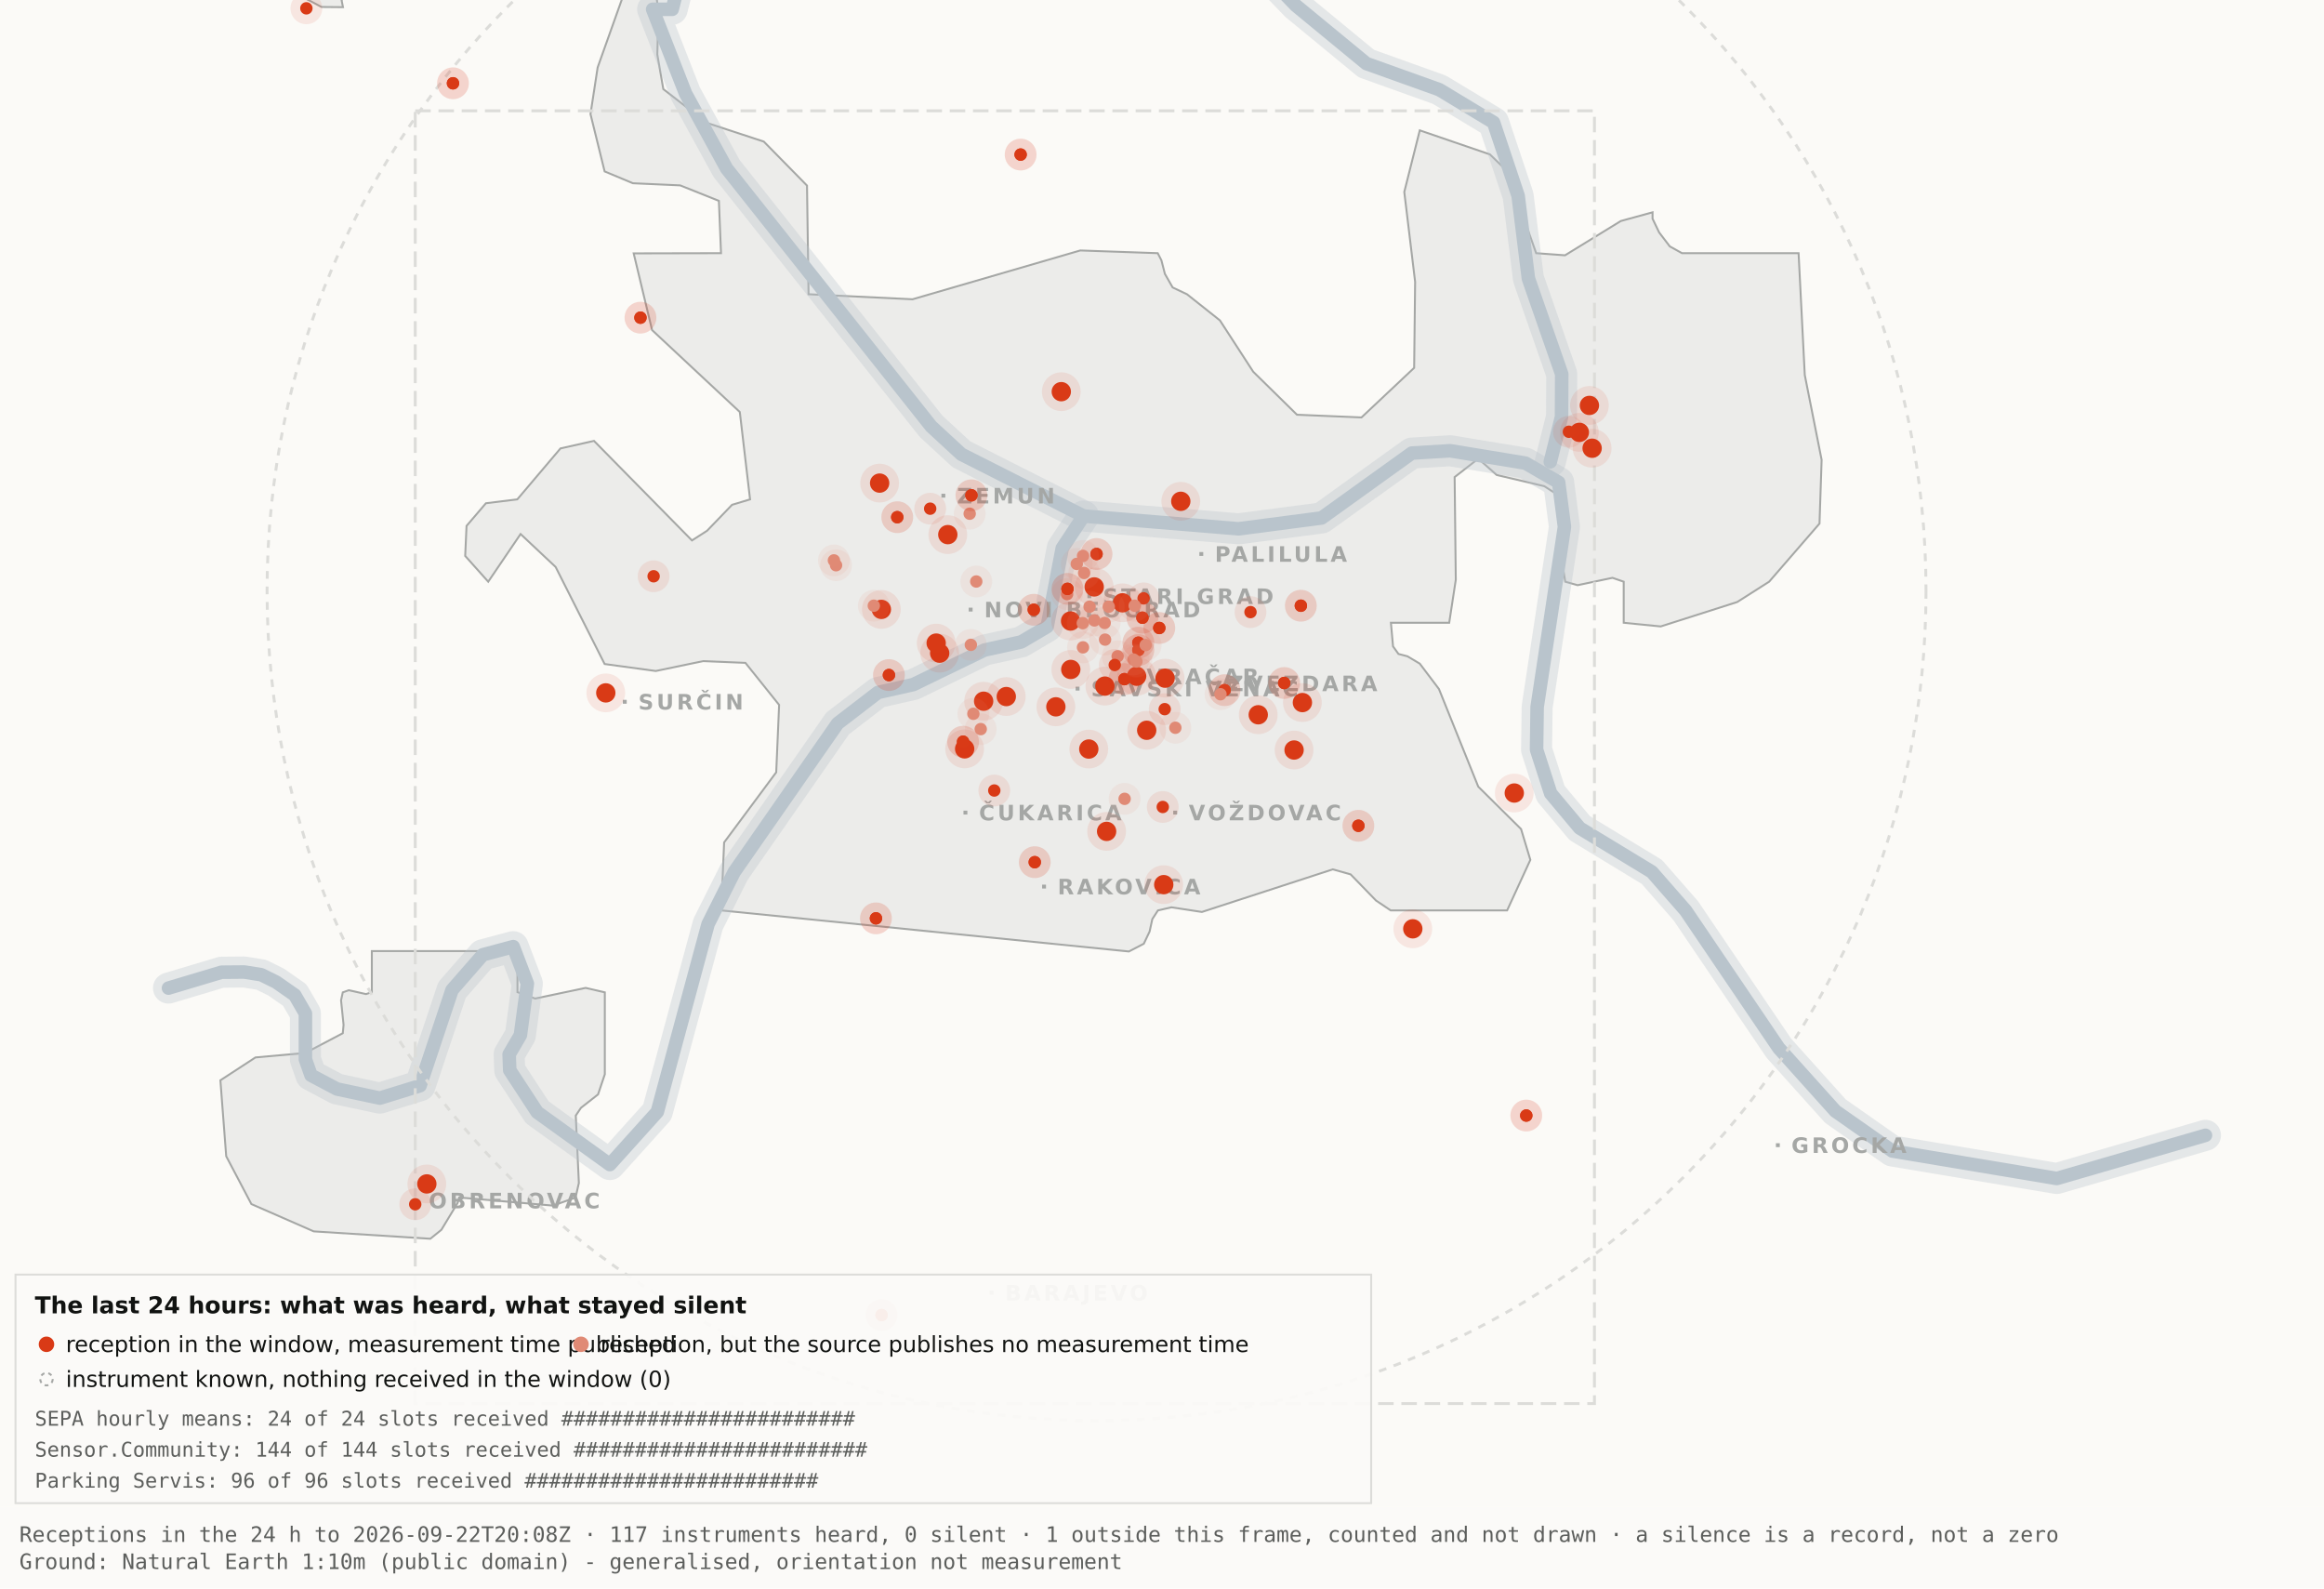
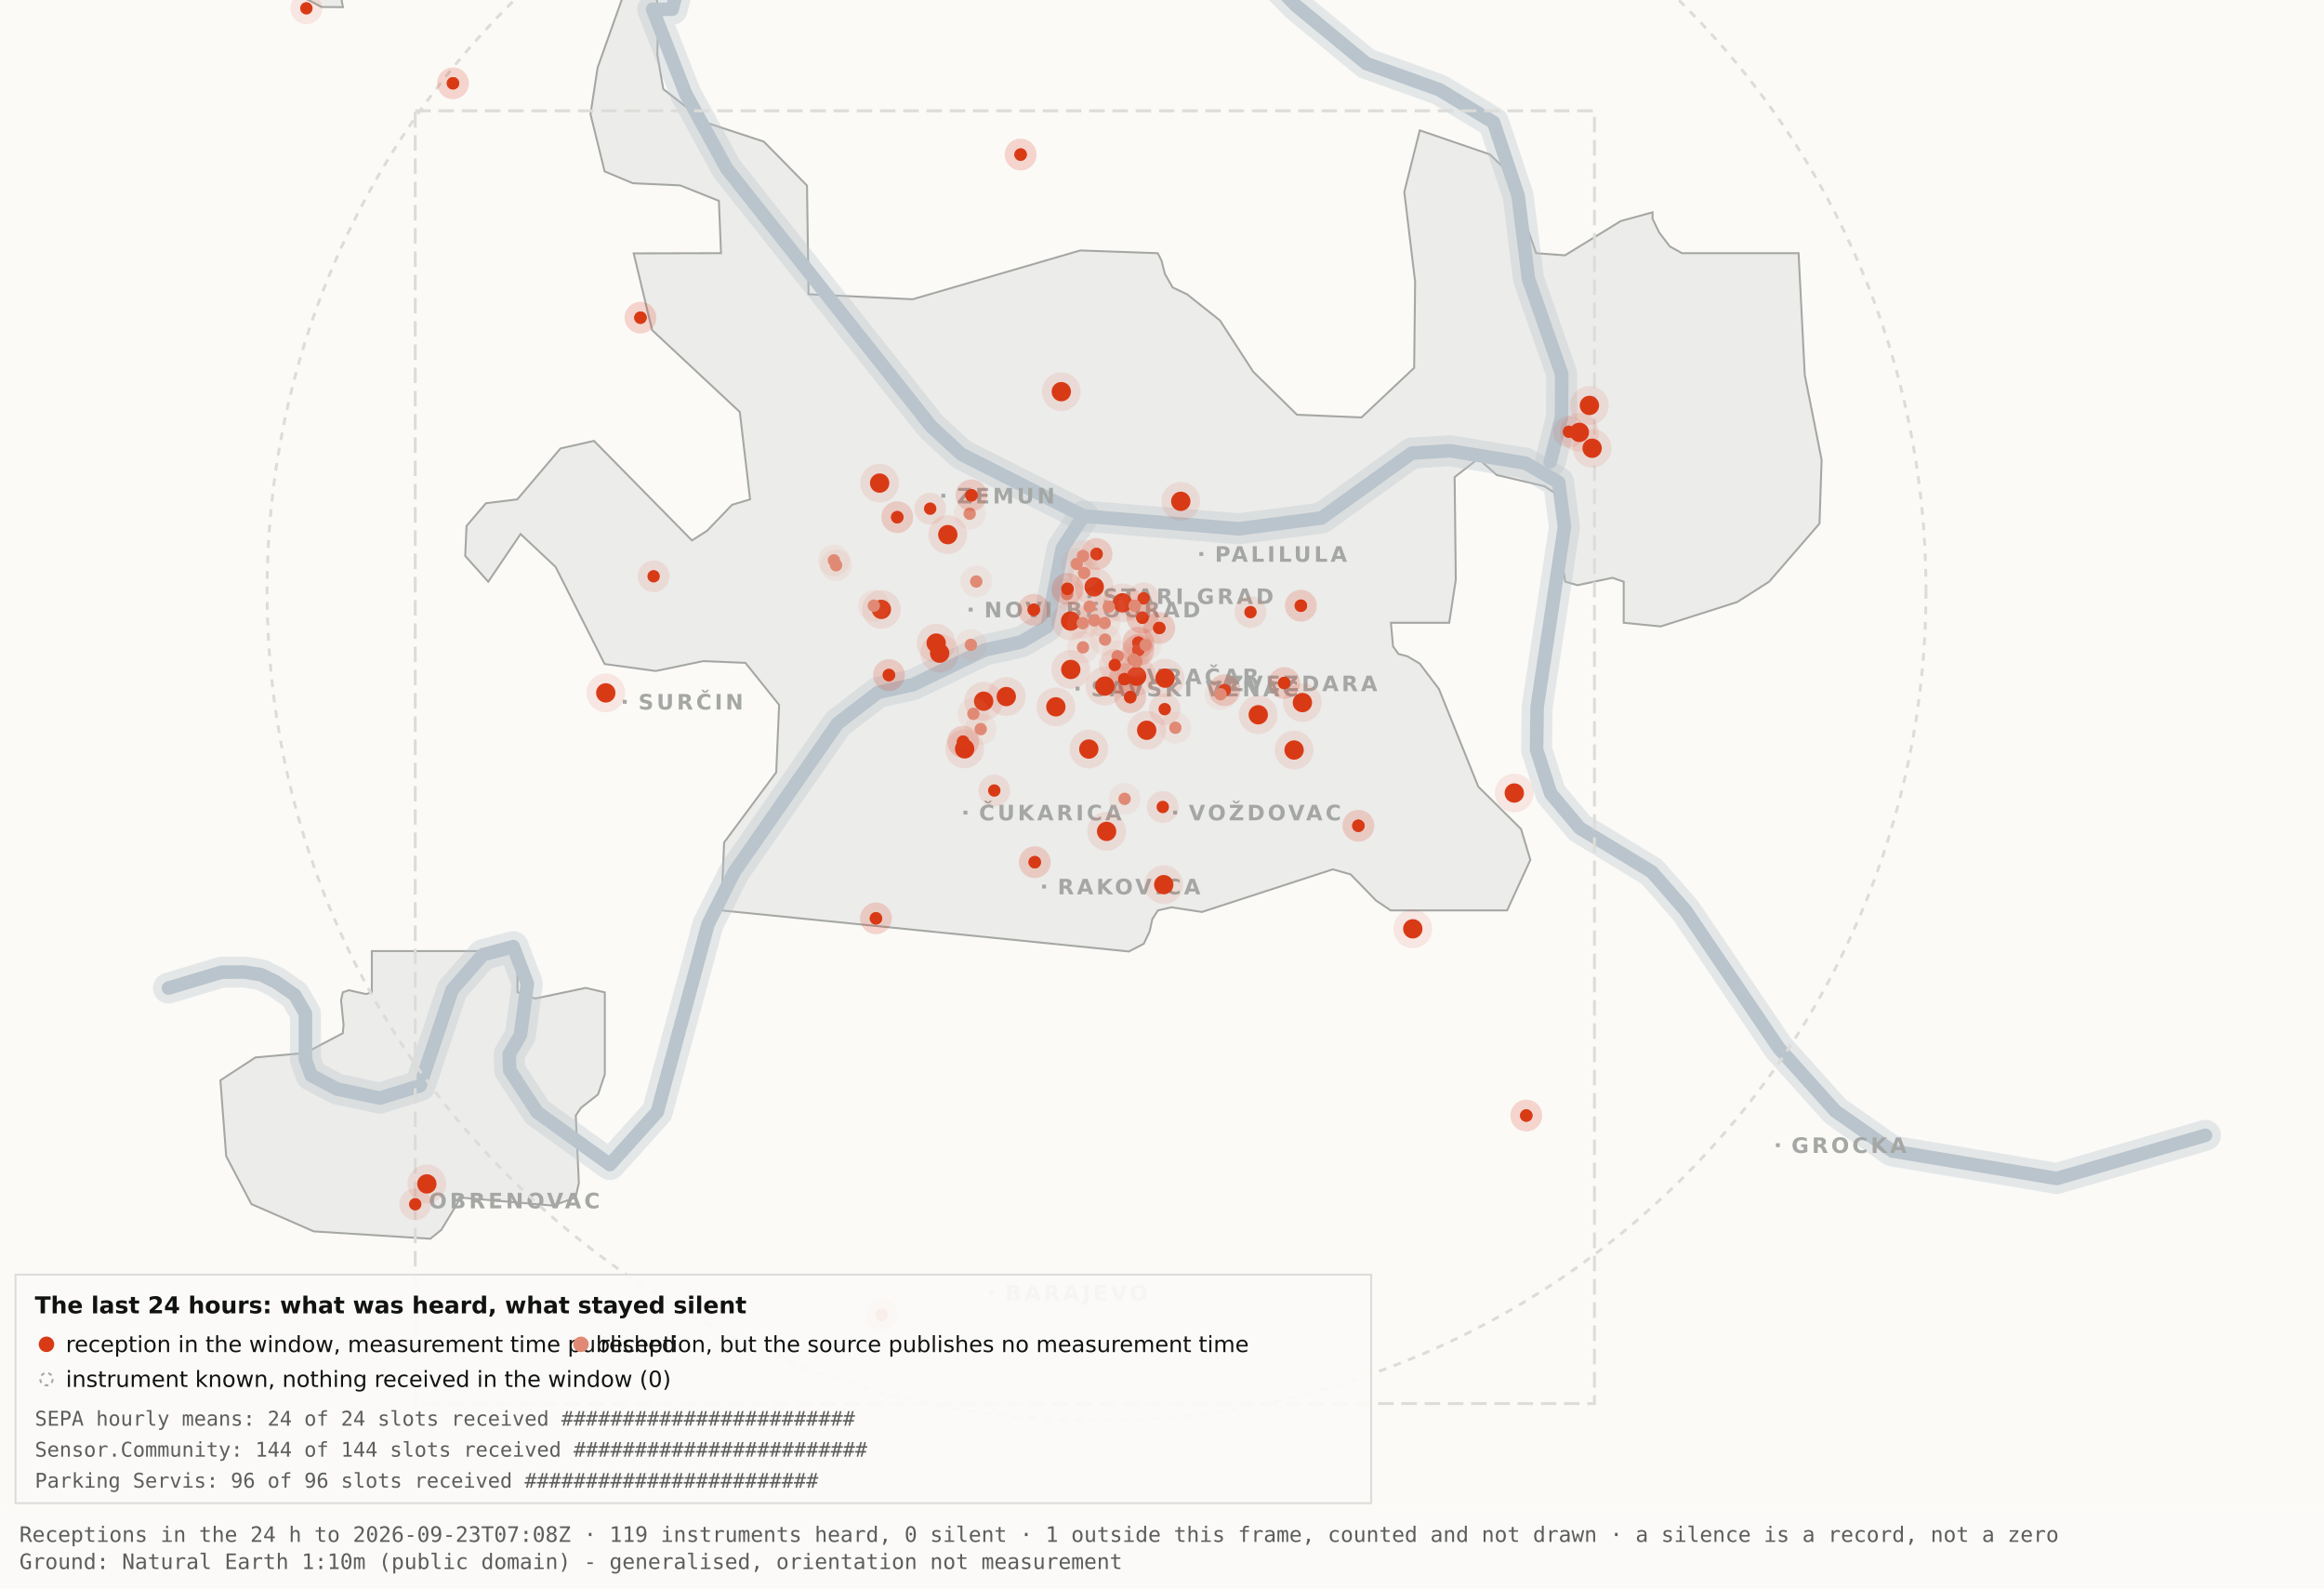
<svg xmlns="http://www.w3.org/2000/svg" viewBox="0 0 1200 820" width="1200" height="820" role="img" aria-label="Map 3 - The last 24 hours">
  <rect x="0" y="0" width="1200" height="820" fill="#fbfaf7" />
  <path d="M192.0,-34.8 L192.1,-17.6 L189.5,-19.9 L182.4,-10.7 L176.4,0.2 L177.1,3.7 L166.0,3.6 L138.0,-11.3 L131.8,-17.6 L130.3,-34.7 L134.1,-45.9 L158.3,-76.4 L166.7,-82.3 L177.1,-81.2 L183.0,-72.1 L192.0,-34.8 Z" fill="#ececea" stroke="#a5a7a5" stroke-width="1" fill-rule="evenodd" />
  <path d="M417.5,151.9 L471.2,154.5 L557.8,129.3 L597.8,130.7 L599.7,134.4 L601.5,141.4 L605.5,148.4 L612.9,151.9 L629.9,165.4 L647.1,191.9 L669.7,214.1 L703.0,215.5 L730.2,189.9 L730.7,145.5 L725.1,99.1 L733.1,67.3 L769.3,79.7 L778.2,88.3 L793.2,130.7 L808.1,131.8 L836.9,114.1 L853.3,109.6 L853.3,112.9 L856.7,120.0 L862.2,127.2 L868.5,130.7 L928.7,130.7 L931.9,193.6 L940.6,237.4 L939.5,270.3 L913.5,300.3 L897.0,310.8 L857.5,323.4 L838.4,321.5 L838.4,300.3 L832.6,298.3 L814.6,302.1 L808.2,300.3 L806.9,292.0 L809.7,266.1 L808.2,258.0 L797.4,251.0 L772.8,245.2 L763.3,236.8 L751.1,246.3 L751.7,299.3 L748.3,321.5 L718.2,321.5 L719.3,333.7 L722.1,337.6 L726.7,338.8 L733.1,342.6 L743.0,355.7 L763.3,406.1 L785.4,428.0 L790.2,443.9 L778.2,470.0 L718.1,470.0 L710.5,464.9 L697.4,451.4 L688.2,448.8 L620.6,470.8 L604.9,468.4 L597.9,470.0 L595.0,474.5 L593.6,480.9 L590.6,487.2 L582.9,491.2 L372.4,470.0 L373.9,434.9 L400.8,398.7 L402.3,363.9 L384.9,342.2 L363.1,341.3 L338.6,346.4 L312.2,342.8 L286.9,292.7 L268.8,275.7 L252.1,300.3 L240.2,287.0 L240.9,271.5 L250.9,259.8 L267.1,257.8 L289.4,231.5 L306.7,227.6 L357.3,279.0 L365.1,274.0 L378.0,260.6 L387.3,257.8 L382.0,212.7 L336.7,170.4 L327.2,130.8 L372.3,130.7 L371.2,103.7 L351.2,95.7 L326.8,94.6 L312.2,88.5 L304.9,58.9 L308.6,34.8 L327.3,-17.7 L337.9,-11.0 L340.0,6.7 L339.4,28.1 L342.5,46.0 L364.9,63.4 L394.4,73.1 L416.7,95.8 L417.5,151.9 Z" fill="#ececea" stroke="#a5a7a5" stroke-width="1" fill-rule="evenodd" />
  <path d="M267.2,512.2 L276.3,515.5 L302.4,510.0 L312.3,512.3 L312.3,554.6 L308.8,565.0 L300.0,571.9 L297.3,575.9 L298.9,610.7 L297.2,618.2 L285.6,622.4 L237.1,618.2 L236.3,621.0 L227.9,634.9 L222.2,639.5 L162.0,635.7 L129.8,621.6 L116.8,596.9 L113.8,557.7 L131.9,545.9 L157.6,543.6 L177.0,533.4 L177.4,529.1 L176.1,516.4 L177.0,512.3 L180.1,511.2 L189.0,513.2 L192.0,512.2 L192.0,491.0 L267.2,491.0 L267.2,512.2 Z" fill="#ececea" stroke="#a5a7a5" stroke-width="1" fill-rule="evenodd" />
  <path d="M87.0,510.1 L114.4,501.9 L126.1,501.8 L134.9,503.2 L142.6,507.0 L152.2,513.7 L157.7,523.2 L157.7,546.9 L160.6,555.1 L174.0,562.2 L196.1,566.9 L216.9,560.5 L233.4,511.1 L249.3,492.9 L265.0,488.7 L272.3,507.8 L268.7,534.4 L262.9,544.3 L263.2,552.5 L277.4,574.2 L314.9,601.2 L339.4,574.0 L365.6,477.1 L379.1,450.2 L432.5,373.5 L453.3,357.5 L471.6,353.4 L508.3,335.6 L527.3,331.4 L540.7,323.5 L548.5,283.0 L559.5,266.4" fill="none" stroke="#b9c4cc" stroke-width="16" stroke-opacity="0.35" stroke-linejoin="round" stroke-linecap="round" />
  <path d="M411.7,-177.5 L426.7,-103.9 L394.7,-58.3 L355.0,-26.6 L347.1,4.8 L337.0,4.8 L354.0,48.3 L375.2,87.0 L480.8,220.1 L496.4,234.5 L559.5,266.4 L639.5,273.0 L682.4,267.4 L729.0,233.9 L748.8,232.7 L787.7,239.1 L804.8,249.0 L807.8,272.0 L793.7,365.0 L793.4,387.0 L800.7,409.6 L815.7,427.5 L852.9,450.1 L870.4,470.1 L918.5,541.1 L947.7,573.6 L977.1,594.2 L1062.0,608.4 L1138.8,586.1" fill="none" stroke="#b9c4cc" stroke-width="16" stroke-opacity="0.35" stroke-linejoin="round" stroke-linecap="round" />
  <path d="M534.0,-142.1 L558.9,-95.2 L590.2,-64.2 L638.6,-28.7 L669.2,2.9 L705.5,32.8 L743.2,46.3 L771.2,63.2 L783.9,101.1 L789.2,143.8 L806.4,193.1 L806.3,215.2 L800.5,238.4" fill="none" stroke="#b9c4cc" stroke-width="16" stroke-opacity="0.35" stroke-linejoin="round" stroke-linecap="round" />
  <path d="M87.0,510.1 L114.4,501.9 L126.1,501.8 L134.9,503.2 L142.6,507.0 L152.2,513.7 L157.7,523.2 L157.7,546.9 L160.6,555.1 L174.0,562.2 L196.1,566.9 L216.9,560.5 L233.4,511.1 L249.3,492.9 L265.0,488.7 L272.3,507.8 L268.7,534.4 L262.9,544.3 L263.2,552.5 L277.4,574.2 L314.9,601.2 L339.4,574.0 L365.6,477.1 L379.1,450.2 L432.5,373.5 L453.3,357.5 L471.6,353.4 L508.3,335.6 L527.3,331.4 L540.7,323.5 L548.5,283.0 L559.5,266.4" fill="none" stroke="#b9c4cc" stroke-width="7" stroke-opacity="1" stroke-linejoin="round" stroke-linecap="round" />
  <path d="M411.7,-177.5 L426.7,-103.9 L394.7,-58.3 L355.0,-26.6 L347.1,4.8 L337.0,4.8 L354.0,48.3 L375.2,87.0 L480.8,220.1 L496.4,234.5 L559.5,266.4 L639.5,273.0 L682.4,267.4 L729.0,233.9 L748.8,232.7 L787.7,239.1 L804.8,249.0 L807.8,272.0 L793.7,365.0 L793.4,387.0 L800.7,409.6 L815.7,427.5 L852.9,450.1 L870.4,470.1 L918.5,541.1 L947.7,573.6 L977.1,594.2 L1062.0,608.4 L1138.8,586.1" fill="none" stroke="#b9c4cc" stroke-width="7" stroke-opacity="1" stroke-linejoin="round" stroke-linecap="round" />
  <path d="M534.0,-142.1 L558.9,-95.2 L590.2,-64.2 L638.6,-28.7 L669.2,2.9 L705.5,32.8 L743.2,46.3 L771.2,63.2 L783.9,101.1 L789.2,143.8 L806.4,193.1 L806.3,215.2 L800.5,238.4" fill="none" stroke="#b9c4cc" stroke-width="7" stroke-opacity="1" stroke-linejoin="round" stroke-linecap="round" />
  <rect x="561.5" y="306.8" width="2" height="2" fill="#a5a7a5" />
  <text x="569.5" y="311.8" font-family="Carlito, DejaVu Sans, Arial, sans-serif" font-size="11" font-weight="600" letter-spacing="1.5" fill="#a5a7a5">STARI GRAD</text>
  <rect x="584.0" y="348.2" width="2" height="2" fill="#a5a7a5" />
  <text x="592.0" y="353.2" font-family="Carlito, DejaVu Sans, Arial, sans-serif" font-size="11" font-weight="600" letter-spacing="1.5" fill="#a5a7a5">VRAČAR</text>
  <rect x="555.4" y="354.5" width="2" height="2" fill="#a5a7a5" />
  <text x="563.4" y="359.5" font-family="Carlito, DejaVu Sans, Arial, sans-serif" font-size="11" font-weight="600" letter-spacing="1.5" fill="#a5a7a5">SAVSKI VENAC</text>
  <rect x="500.2" y="313.7" width="2" height="2" fill="#a5a7a5" />
  <text x="508.2" y="318.7" font-family="Carlito, DejaVu Sans, Arial, sans-serif" font-size="11" font-weight="600" letter-spacing="1.5" fill="#a5a7a5">NOVI BEOGRAD</text>
  <rect x="486.1" y="254.9" width="2" height="2" fill="#a5a7a5" />
  <text x="494.1" y="259.9" font-family="Carlito, DejaVu Sans, Arial, sans-serif" font-size="11" font-weight="600" letter-spacing="1.5" fill="#a5a7a5">ZEMUN</text>
  <rect x="619.3" y="285.0" width="2" height="2" fill="#a5a7a5" />
  <text x="627.3" y="290.0" font-family="Carlito, DejaVu Sans, Arial, sans-serif" font-size="11" font-weight="600" letter-spacing="1.5" fill="#a5a7a5">PALILULA</text>
  <rect x="626.1" y="351.8" width="2" height="2" fill="#a5a7a5" />
  <text x="634.1" y="356.8" font-family="Carlito, DejaVu Sans, Arial, sans-serif" font-size="11" font-weight="600" letter-spacing="1.5" fill="#a5a7a5">ZVEZDARA</text>
  <rect x="605.8" y="418.5" width="2" height="2" fill="#a5a7a5" />
  <text x="613.8" y="423.5" font-family="Carlito, DejaVu Sans, Arial, sans-serif" font-size="11" font-weight="600" letter-spacing="1.5" fill="#a5a7a5">VOŽDOVAC</text>
  <rect x="497.5" y="418.5" width="2" height="2" fill="#a5a7a5" />
  <text x="505.5" y="423.5" font-family="Carlito, DejaVu Sans, Arial, sans-serif" font-size="11" font-weight="600" letter-spacing="1.5" fill="#a5a7a5">ČUKARICA</text>
  <rect x="538.1" y="456.7" width="2" height="2" fill="#a5a7a5" />
  <text x="546.1" y="461.7" font-family="Carlito, DejaVu Sans, Arial, sans-serif" font-size="11" font-weight="600" letter-spacing="1.5" fill="#a5a7a5">RAKOVICA</text>
  <rect x="321.6" y="361.3" width="2" height="2" fill="#a5a7a5" />
  <text x="329.6" y="366.3" font-family="Carlito, DejaVu Sans, Arial, sans-serif" font-size="11" font-weight="600" letter-spacing="1.5" fill="#a5a7a5">SURČIN</text>
  <rect x="917.0" y="590.2" width="2" height="2" fill="#a5a7a5" />
  <text x="925.0" y="595.2" font-family="Carlito, DejaVu Sans, Arial, sans-serif" font-size="11" font-weight="600" letter-spacing="1.5" fill="#a5a7a5">GROCKA</text>
  <rect x="213.4" y="618.8" width="2" height="2" fill="#a5a7a5" />
  <text x="221.4" y="623.8" font-family="Carlito, DejaVu Sans, Arial, sans-serif" font-size="11" font-weight="600" letter-spacing="1.5" fill="#a5a7a5">OBRENOVAC</text>
  <rect x="511.0" y="666.4" width="2" height="2" fill="#a5a7a5" />
  <text x="519.0" y="671.4" font-family="Carlito, DejaVu Sans, Arial, sans-serif" font-size="11" font-weight="600" letter-spacing="1.5" fill="#a5a7a5">BARAJEVO</text>
  <rect x="727.5" y="876.2" width="2" height="2" fill="#a5a7a5" />
  <text x="735.5" y="881.2" font-family="Carlito, DejaVu Sans, Arial, sans-serif" font-size="11" font-weight="600" letter-spacing="1.5" fill="#a5a7a5">SOPOT</text>
  <circle cx="566.2" cy="305.1" r="428.3" fill="none" stroke="#dcdcd9" stroke-width="1.5" stroke-dasharray="4 4" />
  <rect x="214.4" y="57.2" width="608.9" height="667.4" fill="none" stroke="#dcdcd9" stroke-width="1.5" stroke-dasharray="8 4" />
  <circle cx="507.9" cy="362.0" r="10" fill="#D93A16" fill-opacity=".10" />
  <circle cx="507.9" cy="362.0" r="5" fill="#D93A16" />
  <circle cx="519.6" cy="359.6" r="10" fill="#D93A16" fill-opacity=".10" />
  <circle cx="519.6" cy="359.6" r="5" fill="#D93A16" />
  <circle cx="498.1" cy="386.6" r="10" fill="#D93A16" fill-opacity=".10" />
  <circle cx="498.1" cy="386.6" r="5" fill="#D93A16" />
  <circle cx="552.8" cy="320.6" r="10" fill="#D93A16" fill-opacity=".10" />
  <circle cx="552.8" cy="320.6" r="5" fill="#D93A16" />
  <circle cx="455.1" cy="314.6" r="10" fill="#D93A16" fill-opacity=".10" />
  <circle cx="455.1" cy="314.6" r="5" fill="#D93A16" />
  <circle cx="548.0" cy="202.2" r="10" fill="#D93A16" fill-opacity=".10" />
  <circle cx="548.0" cy="202.2" r="5" fill="#D93A16" />
  <circle cx="579.6" cy="311.2" r="10" fill="#D93A16" fill-opacity=".10" />
  <circle cx="579.6" cy="311.2" r="5" fill="#D93A16" />
  <circle cx="592.1" cy="377.0" r="10" fill="#D93A16" fill-opacity=".10" />
  <circle cx="592.1" cy="377.0" r="5" fill="#D93A16" />
  <circle cx="562.2" cy="386.7" r="10" fill="#D93A16" fill-opacity=".10" />
  <circle cx="562.2" cy="386.7" r="5" fill="#D93A16" />
  <circle cx="570.5" cy="354.2" r="10" fill="#D93A16" fill-opacity=".10" />
  <circle cx="570.5" cy="354.2" r="5" fill="#D93A16" />
  <circle cx="600.9" cy="456.7" r="10" fill="#D93A16" fill-opacity=".10" />
  <circle cx="600.9" cy="456.7" r="5" fill="#D93A16" />
  <circle cx="609.7" cy="258.8" r="10" fill="#D93A16" fill-opacity=".10" />
  <circle cx="609.7" cy="258.8" r="5" fill="#D93A16" />
  <circle cx="729.5" cy="479.5" r="10" fill="#D93A16" fill-opacity=".10" />
  <circle cx="729.5" cy="479.5" r="5" fill="#D93A16" />
  <circle cx="672.5" cy="362.7" r="10" fill="#D93A16" fill-opacity=".10" />
  <circle cx="672.5" cy="362.7" r="5" fill="#D93A16" />
  <circle cx="552.9" cy="345.6" r="10" fill="#D93A16" fill-opacity=".10" />
  <circle cx="552.9" cy="345.6" r="5" fill="#D93A16" />
  <circle cx="485.2" cy="337.2" r="10" fill="#D93A16" fill-opacity=".10" />
  <circle cx="485.2" cy="337.2" r="5" fill="#D93A16" />
  <circle cx="220.4" cy="611.2" r="10" fill="#D93A16" fill-opacity=".10" />
  <circle cx="220.4" cy="611.2" r="5" fill="#D93A16" />
  <circle cx="483.4" cy="332.0" r="10" fill="#D93A16" fill-opacity=".10" />
  <circle cx="483.4" cy="332.0" r="5" fill="#D93A16" />
  <circle cx="820.7" cy="209.3" r="10" fill="#D93A16" fill-opacity=".10" />
  <circle cx="820.7" cy="209.3" r="5" fill="#D93A16" />
  <circle cx="815.5" cy="223.2" r="10" fill="#D93A16" fill-opacity=".10" />
  <circle cx="815.5" cy="223.2" r="5" fill="#D93A16" />
  <circle cx="822.1" cy="231.4" r="10" fill="#D93A16" fill-opacity=".10" />
  <circle cx="822.1" cy="231.4" r="5" fill="#D93A16" />
  <circle cx="571.4" cy="429.2" r="10" fill="#D93A16" fill-opacity=".10" />
  <circle cx="571.4" cy="429.2" r="5" fill="#D93A16" />
  <circle cx="565.0" cy="303.0" r="10" fill="#D93A16" fill-opacity=".10" />
  <circle cx="565.0" cy="303.0" r="5" fill="#D93A16" />
  <circle cx="668.2" cy="387.2" r="10" fill="#D93A16" fill-opacity=".10" />
  <circle cx="668.2" cy="387.2" r="5" fill="#D93A16" />
  <circle cx="312.8" cy="357.7" r="10" fill="#D93A16" fill-opacity=".10" />
  <circle cx="312.8" cy="357.7" r="5" fill="#D93A16" />
  <circle cx="545.2" cy="364.9" r="10" fill="#D93A16" fill-opacity=".10" />
  <circle cx="545.2" cy="364.9" r="5" fill="#D93A16" />
  <circle cx="781.9" cy="409.4" r="10" fill="#D93A16" fill-opacity=".10" />
  <circle cx="781.9" cy="409.4" r="5" fill="#D93A16" />
  <circle cx="586.9" cy="349.1" r="10" fill="#D93A16" fill-opacity=".10" />
  <circle cx="586.9" cy="349.1" r="5" fill="#D93A16" />
  <circle cx="601.6" cy="350.1" r="10" fill="#D93A16" fill-opacity=".10" />
  <circle cx="601.6" cy="350.1" r="5" fill="#D93A16" />
  <circle cx="649.7" cy="369.0" r="10" fill="#D93A16" fill-opacity=".10" />
  <circle cx="649.7" cy="369.0" r="5" fill="#D93A16" />
  <circle cx="489.4" cy="276.0" r="10" fill="#D93A16" fill-opacity=".10" />
  <circle cx="489.4" cy="276.0" r="5" fill="#D93A16" />
  <circle cx="454.2" cy="249.4" r="10" fill="#D93A16" fill-opacity=".10" />
  <circle cx="454.2" cy="249.4" r="5" fill="#D93A16" />
  <circle cx="587.8" cy="331.8" r="8.2" fill="#D93A16" fill-opacity=".10" />
  <circle cx="587.8" cy="331.8" r="3.2" fill="#D93A16" />
  <circle cx="587.8" cy="331.8" r="8.2" fill="#D93A16" fill-opacity=".10" />
  <circle cx="587.8" cy="331.8" r="3.2" fill="#D93A16" />
  <circle cx="534.3" cy="445.1" r="8.2" fill="#D93A16" fill-opacity=".10" />
  <circle cx="534.3" cy="445.1" r="3.2" fill="#D93A16" />
  <circle cx="534.3" cy="445.1" r="8.2" fill="#D93A16" fill-opacity=".10" />
  <circle cx="534.3" cy="445.1" r="3.2" fill="#D93A16" />
  <circle cx="497.3" cy="382.9" r="8.2" fill="#D93A16" fill-opacity=".10" />
  <circle cx="497.3" cy="382.9" r="3.2" fill="#D93A16" />
  <circle cx="497.3" cy="382.9" r="8.2" fill="#D93A16" fill-opacity=".10" />
  <circle cx="497.3" cy="382.9" r="3.2" fill="#D93A16" />
  <circle cx="330.7" cy="164.0" r="8.2" fill="#D93A16" fill-opacity=".10" />
  <circle cx="330.7" cy="164.0" r="3.2" fill="#D93A16" />
  <circle cx="330.7" cy="164.0" r="8.2" fill="#D93A16" fill-opacity=".10" />
  <circle cx="330.7" cy="164.0" r="3.2" fill="#D93A16" />
+   <circle cx="583.6" cy="359.9" r="8.2" fill="#D93A16" fill-opacity=".10" />
+   <circle cx="583.6" cy="359.9" r="3.2" fill="#D93A16" />
+   <circle cx="583.6" cy="359.9" r="8.2" fill="#D93A16" fill-opacity=".10" />
+   <circle cx="583.6" cy="359.9" r="3.2" fill="#D93A16" />
  <circle cx="663.1" cy="352.6" r="8.2" fill="#D93A16" fill-opacity=".10" />
  <circle cx="663.1" cy="352.6" r="3.2" fill="#D93A16" />
  <circle cx="663.1" cy="352.6" r="8.2" fill="#D93A16" fill-opacity=".10" />
  <circle cx="663.1" cy="352.6" r="3.2" fill="#D93A16" />
  <circle cx="601.4" cy="366.1" r="8.2" fill="#D93A16" fill-opacity=".10" />
  <circle cx="601.4" cy="366.1" r="3.2" fill="#D93A16" />
  <circle cx="214.4" cy="621.7" r="8.2" fill="#D93A16" fill-opacity=".10" />
  <circle cx="214.4" cy="621.7" r="3.2" fill="#D93A16" />
  <circle cx="463.3" cy="267.0" r="8.2" fill="#D93A16" fill-opacity=".10" />
  <circle cx="463.3" cy="267.0" r="3.2" fill="#D93A16" />
  <circle cx="463.3" cy="267.0" r="8.2" fill="#D93A16" fill-opacity=".10" />
  <circle cx="463.3" cy="267.0" r="3.2" fill="#D93A16" />
  <circle cx="600.4" cy="416.6" r="8.2" fill="#D93A16" fill-opacity=".10" />
  <circle cx="600.4" cy="416.6" r="3.2" fill="#D93A16" />
  <circle cx="671.7" cy="312.7" r="8.2" fill="#D93A16" fill-opacity=".10" />
  <circle cx="671.7" cy="312.7" r="3.2" fill="#D93A16" />
  <circle cx="671.7" cy="312.7" r="8.2" fill="#D93A16" fill-opacity=".10" />
  <circle cx="671.7" cy="312.7" r="3.2" fill="#D93A16" />
  <circle cx="587.8" cy="335.6" r="8.2" fill="#D93A16" fill-opacity=".10" />
  <circle cx="587.8" cy="335.6" r="3.2" fill="#D93A16" />
  <circle cx="587.8" cy="335.6" r="8.2" fill="#D93A16" fill-opacity=".10" />
  <circle cx="587.8" cy="335.6" r="3.2" fill="#D93A16" />
  <circle cx="455.2" cy="678.9" r="8.2" fill="#D93A16" fill-opacity=".10" />
  <circle cx="455.2" cy="678.9" r="3.2" fill="#D93A16" />
  <circle cx="455.2" cy="678.9" r="8.2" fill="#D93A16" fill-opacity=".10" />
  <circle cx="455.2" cy="678.9" r="3.2" fill="#D93A16" />
  <circle cx="590.5" cy="308.9" r="8.2" fill="#D93A16" fill-opacity=".10" />
  <circle cx="590.5" cy="308.9" r="3.2" fill="#D93A16" />
  <circle cx="598.6" cy="324.2" r="8.2" fill="#D93A16" fill-opacity=".10" />
  <circle cx="598.6" cy="324.2" r="3.2" fill="#D93A16" />
  <circle cx="598.6" cy="324.2" r="8.2" fill="#D93A16" fill-opacity=".10" />
  <circle cx="598.6" cy="324.2" r="3.2" fill="#D93A16" />
  <circle cx="233.9" cy="43.0" r="8.2" fill="#D93A16" fill-opacity=".10" />
  <circle cx="233.9" cy="43.0" r="3.2" fill="#D93A16" />
  <circle cx="233.9" cy="43.0" r="8.2" fill="#D93A16" fill-opacity=".10" />
  <circle cx="233.9" cy="43.0" r="3.2" fill="#D93A16" />
  <circle cx="566.2" cy="286.0" r="8.2" fill="#D93A16" fill-opacity=".10" />
  <circle cx="566.2" cy="286.0" r="3.2" fill="#D93A16" />
  <circle cx="566.2" cy="286.0" r="8.2" fill="#D93A16" fill-opacity=".10" />
  <circle cx="566.2" cy="286.0" r="3.2" fill="#D93A16" />
  <circle cx="589.9" cy="318.9" r="8.2" fill="#D93A16" fill-opacity=".10" />
  <circle cx="589.9" cy="318.9" r="3.2" fill="#D93A16" />
  <circle cx="589.9" cy="318.9" r="8.2" fill="#D93A16" fill-opacity=".10" />
  <circle cx="589.9" cy="318.9" r="3.2" fill="#D93A16" />
  <circle cx="701.4" cy="426.3" r="8.2" fill="#D93A16" fill-opacity=".10" />
  <circle cx="701.4" cy="426.3" r="3.2" fill="#D93A16" />
  <circle cx="701.4" cy="426.3" r="8.2" fill="#D93A16" fill-opacity=".10" />
  <circle cx="701.4" cy="426.3" r="3.2" fill="#D93A16" />
  <circle cx="480.3" cy="262.6" r="8.2" fill="#D93A16" fill-opacity=".10" />
  <circle cx="480.3" cy="262.6" r="3.2" fill="#D93A16" />
  <circle cx="533.8" cy="314.8" r="8.2" fill="#D93A16" fill-opacity=".10" />
  <circle cx="533.8" cy="314.8" r="3.2" fill="#D93A16" />
  <circle cx="533.8" cy="314.8" r="8.2" fill="#D93A16" fill-opacity=".10" />
  <circle cx="533.8" cy="314.8" r="3.2" fill="#D93A16" />
  <circle cx="527.0" cy="79.8" r="8.2" fill="#D93A16" fill-opacity=".10" />
  <circle cx="527.0" cy="79.8" r="3.2" fill="#D93A16" />
  <circle cx="527.0" cy="79.8" r="8.2" fill="#D93A16" fill-opacity=".10" />
  <circle cx="527.0" cy="79.8" r="3.2" fill="#D93A16" />
  <circle cx="788.1" cy="575.9" r="8.2" fill="#D93A16" fill-opacity=".10" />
  <circle cx="788.1" cy="575.9" r="3.2" fill="#D93A16" />
  <circle cx="788.1" cy="575.9" r="8.2" fill="#D93A16" fill-opacity=".10" />
  <circle cx="788.1" cy="575.9" r="3.2" fill="#D93A16" />
  <circle cx="580.6" cy="350.6" r="8.2" fill="#D93A16" fill-opacity=".10" />
  <circle cx="580.6" cy="350.6" r="3.2" fill="#D93A16" />
  <circle cx="580.6" cy="350.6" r="8.2" fill="#D93A16" fill-opacity=".10" />
  <circle cx="580.6" cy="350.6" r="3.2" fill="#D93A16" />
  <circle cx="452.3" cy="474.1" r="8.2" fill="#D93A16" fill-opacity=".10" />
  <circle cx="452.3" cy="474.1" r="3.2" fill="#D93A16" />
  <circle cx="452.3" cy="474.1" r="8.2" fill="#D93A16" fill-opacity=".10" />
  <circle cx="452.3" cy="474.1" r="3.2" fill="#D93A16" />
  <circle cx="632.3" cy="356.3" r="8.2" fill="#D93A16" fill-opacity=".10" />
  <circle cx="632.3" cy="356.3" r="3.2" fill="#D93A16" />
  <circle cx="632.3" cy="356.3" r="8.2" fill="#D93A16" fill-opacity=".10" />
  <circle cx="632.3" cy="356.3" r="3.2" fill="#D93A16" />
  <circle cx="158.2" cy="4.3" r="8.2" fill="#D93A16" fill-opacity=".10" />
  <circle cx="158.2" cy="4.3" r="3.2" fill="#D93A16" />
  <circle cx="459.0" cy="348.5" r="8.2" fill="#D93A16" fill-opacity=".10" />
  <circle cx="459.0" cy="348.5" r="3.2" fill="#D93A16" />
  <circle cx="459.0" cy="348.5" r="8.2" fill="#D93A16" fill-opacity=".10" />
  <circle cx="459.0" cy="348.5" r="3.2" fill="#D93A16" />
  <circle cx="645.7" cy="316.0" r="8.2" fill="#D93A16" fill-opacity=".10" />
  <circle cx="645.7" cy="316.0" r="3.2" fill="#D93A16" />
  <circle cx="585.3" cy="340.5" r="8.2" fill="#e08a75" fill-opacity=".10" />
  <circle cx="585.3" cy="340.5" r="3.2" fill="#e08a75" />
  <circle cx="585.9" cy="312.7" r="8.2" fill="#e08a75" fill-opacity=".10" />
  <circle cx="585.9" cy="312.7" r="3.2" fill="#e08a75" />
  <circle cx="559.2" cy="334.2" r="8.2" fill="#e08a75" fill-opacity=".10" />
  <circle cx="559.2" cy="334.2" r="3.2" fill="#e08a75" />
  <circle cx="570.6" cy="330.2" r="8.2" fill="#e08a75" fill-opacity=".10" />
  <circle cx="570.6" cy="330.2" r="3.2" fill="#e08a75" />
  <circle cx="562.6" cy="313.2" r="8.2" fill="#e08a75" fill-opacity=".10" />
  <circle cx="562.6" cy="313.2" r="3.2" fill="#e08a75" />
  <circle cx="500.7" cy="265.2" r="8.2" fill="#e08a75" fill-opacity=".10" />
  <circle cx="500.7" cy="265.2" r="3.2" fill="#e08a75" />
  <circle cx="570.4" cy="321.6" r="8.2" fill="#e08a75" fill-opacity=".10" />
  <circle cx="570.4" cy="321.6" r="3.2" fill="#e08a75" />
  <circle cx="591.6" cy="333.0" r="8.2" fill="#e08a75" fill-opacity=".10" />
  <circle cx="591.6" cy="333.0" r="3.2" fill="#e08a75" />
  <circle cx="565.1" cy="320.3" r="8.2" fill="#e08a75" fill-opacity=".10" />
  <circle cx="565.1" cy="320.3" r="3.2" fill="#e08a75" />
  <circle cx="502.6" cy="368.5" r="8.2" fill="#e08a75" fill-opacity=".10" />
  <circle cx="502.6" cy="368.5" r="3.2" fill="#e08a75" />
  <circle cx="501.3" cy="332.9" r="8.2" fill="#e08a75" fill-opacity=".10" />
  <circle cx="501.3" cy="332.9" r="3.2" fill="#e08a75" />
  <circle cx="451.2" cy="312.7" r="8.2" fill="#e08a75" fill-opacity=".10" />
  <circle cx="451.2" cy="312.7" r="3.2" fill="#e08a75" />
  <circle cx="431.7" cy="291.8" r="8.2" fill="#e08a75" fill-opacity=".10" />
  <circle cx="431.7" cy="291.8" r="3.2" fill="#e08a75" />
  <circle cx="630.2" cy="358.4" r="8.2" fill="#e08a75" fill-opacity=".10" />
  <circle cx="630.2" cy="358.4" r="3.2" fill="#e08a75" />
  <circle cx="551.0" cy="306.7" r="8.2" fill="#e08a75" fill-opacity=".10" />
  <circle cx="551.0" cy="306.7" r="3.2" fill="#e08a75" />
  <circle cx="559.8" cy="295.8" r="8.2" fill="#e08a75" fill-opacity=".10" />
  <circle cx="559.8" cy="295.8" r="3.2" fill="#e08a75" />
  <circle cx="559.1" cy="321.7" r="8.2" fill="#e08a75" fill-opacity=".10" />
  <circle cx="559.1" cy="321.7" r="3.2" fill="#e08a75" />
  <circle cx="606.9" cy="375.7" r="8.2" fill="#e08a75" fill-opacity=".10" />
  <circle cx="606.9" cy="375.7" r="3.2" fill="#e08a75" />
  <circle cx="430.6" cy="289.3" r="8.2" fill="#e08a75" fill-opacity=".10" />
  <circle cx="430.6" cy="289.3" r="3.2" fill="#e08a75" />
  <circle cx="559.2" cy="287.0" r="8.2" fill="#e08a75" fill-opacity=".10" />
  <circle cx="559.2" cy="287.0" r="3.2" fill="#e08a75" />
  <circle cx="504.1" cy="300.2" r="8.2" fill="#e08a75" fill-opacity=".10" />
  <circle cx="504.1" cy="300.2" r="3.2" fill="#e08a75" />
  <circle cx="572.5" cy="313.2" r="8.2" fill="#e08a75" fill-opacity=".10" />
  <circle cx="572.5" cy="313.2" r="3.2" fill="#e08a75" />
  <circle cx="577.1" cy="338.8" r="8.2" fill="#e08a75" fill-opacity=".10" />
  <circle cx="577.1" cy="338.8" r="3.2" fill="#e08a75" />
  <circle cx="580.7" cy="412.4" r="8.2" fill="#e08a75" fill-opacity=".10" />
  <circle cx="580.7" cy="412.4" r="3.2" fill="#e08a75" />
  <circle cx="556.0" cy="291.1" r="8.2" fill="#e08a75" fill-opacity=".10" />
  <circle cx="556.0" cy="291.1" r="3.2" fill="#e08a75" />
  <circle cx="586.8" cy="341.5" r="8.2" fill="#e08a75" fill-opacity=".10" />
  <circle cx="586.8" cy="341.5" r="3.2" fill="#e08a75" />
  <circle cx="506.4" cy="376.4" r="8.2" fill="#e08a75" fill-opacity=".10" />
  <circle cx="506.4" cy="376.4" r="3.2" fill="#e08a75" />
  <circle cx="575.6" cy="343.3" r="8.2" fill="#D93A16" fill-opacity=".10" />
  <circle cx="575.6" cy="343.3" r="3.2" fill="#D93A16" />
  <circle cx="513.4" cy="408.1" r="8.2" fill="#D93A16" fill-opacity=".10" />
  <circle cx="513.4" cy="408.1" r="3.2" fill="#D93A16" />
  <circle cx="337.5" cy="297.5" r="8.2" fill="#D93A16" fill-opacity=".10" />
  <circle cx="337.5" cy="297.5" r="3.2" fill="#D93A16" />
  <circle cx="551.2" cy="304.0" r="8.2" fill="#D93A16" fill-opacity=".10" />
  <circle cx="551.2" cy="304.0" r="3.2" fill="#D93A16" />
  <circle cx="501.6" cy="255.7" r="8.2" fill="#D93A16" fill-opacity=".10" />
  <circle cx="501.6" cy="255.7" r="3.2" fill="#D93A16" />
  <circle cx="551.2" cy="304.0" r="8.2" fill="#D93A16" fill-opacity=".10" />
  <circle cx="551.2" cy="304.0" r="3.2" fill="#D93A16" />
  <circle cx="810.1" cy="222.9" r="8.2" fill="#D93A16" fill-opacity=".10" />
  <circle cx="810.1" cy="222.9" r="3.2" fill="#D93A16" />
  <circle cx="501.6" cy="255.7" r="8.2" fill="#D93A16" fill-opacity=".10" />
  <circle cx="501.6" cy="255.7" r="3.2" fill="#D93A16" />
  <g transform="translate(0 650)">
    <rect x="8" y="8" width="700" height="118" fill="#fbfaf7" fill-opacity=".94" stroke="#dcdcd9" />
    <text x="18" y="28" font-family="Carlito, DejaVu Sans, Arial, sans-serif" font-size="12" font-weight="700" fill="#111311">The last 24 hours: what was heard, what stayed silent</text>
    <circle cx="24" cy="44" r="4" fill="#D93A16" />
    <text x="34" y="48" font-family="Carlito, DejaVu Sans, Arial, sans-serif" font-size="11.5" fill="#111311">reception in the window, measurement time published</text>
    <circle cx="300" cy="44" r="4" fill="#e08a75" />
    <text x="310" y="48" font-family="Carlito, DejaVu Sans, Arial, sans-serif" font-size="11.5" fill="#111311">reception, but the source publishes no measurement time</text>
    <circle cx="24" cy="62" r="3.2" fill="none" stroke="#a5a7a5" stroke-dasharray="2 2" />
    <text x="34" y="66" font-family="Carlito, DejaVu Sans, Arial, sans-serif" font-size="11.5" fill="#111311">instrument known, nothing received in the window (0)</text>
    <text x="18" y="86" font-family="DejaVu Sans Mono, Menlo, monospace" font-size="10.5" fill="#5c5e5c">SEPA hourly means: 24 of 24 slots received  ########################</text>
    <text x="18" y="102" font-family="DejaVu Sans Mono, Menlo, monospace" font-size="10.5" fill="#5c5e5c">Sensor.Community: 144 of 144 slots received  ########################</text>
    <text x="18" y="118" font-family="DejaVu Sans Mono, Menlo, monospace" font-size="10.5" fill="#5c5e5c">Parking Servis: 96 of 96 slots received  ########################</text>
  </g>
  <rect x="0" y="778" width="1200" height="42" fill="#fbfaf7" fill-opacity=".94" />
-   <text x="10" y="796" font-family="DejaVu Sans Mono, Menlo, monospace" font-size="11" fill="#5c5e5c">Receptions in the 24 h to 2026-09-22T20:08Z  ·  117 instruments heard, 0 silent  ·  1 outside this frame, counted and not drawn  ·  a silence is a record, not a zero</text>
+   <text x="10" y="796" font-family="DejaVu Sans Mono, Menlo, monospace" font-size="11" fill="#5c5e5c">Receptions in the 24 h to 2026-09-23T07:08Z  ·  119 instruments heard, 0 silent  ·  1 outside this frame, counted and not drawn  ·  a silence is a record, not a zero</text>
  <text x="10" y="810" font-family="DejaVu Sans Mono, Menlo, monospace" font-size="11" fill="#5c5e5c">Ground: Natural Earth 1:10m (public domain) - generalised, orientation not measurement</text>
</svg>
